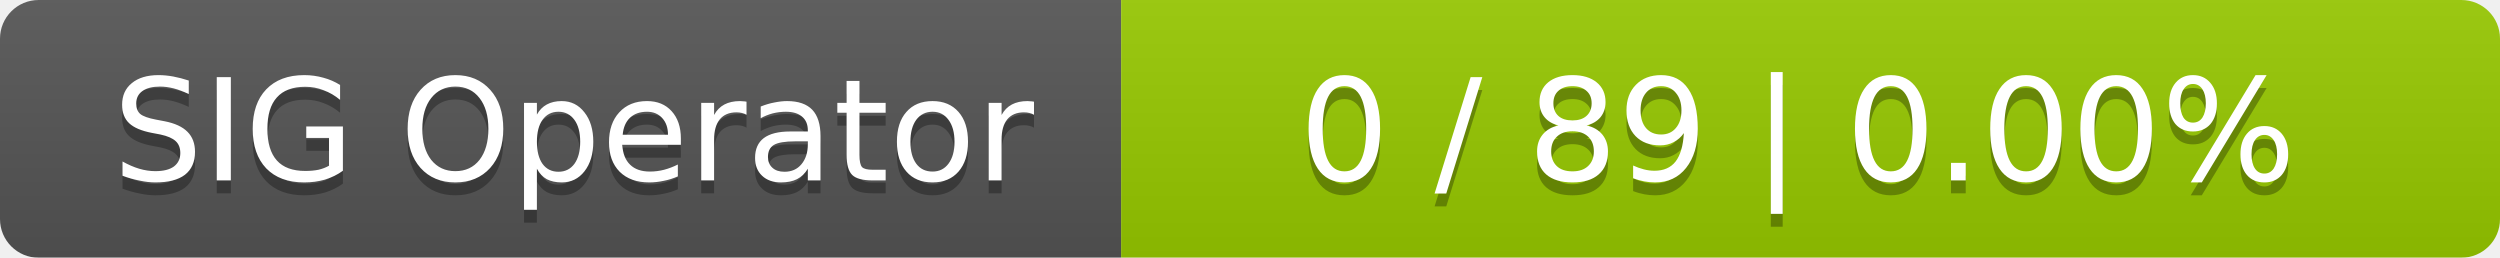
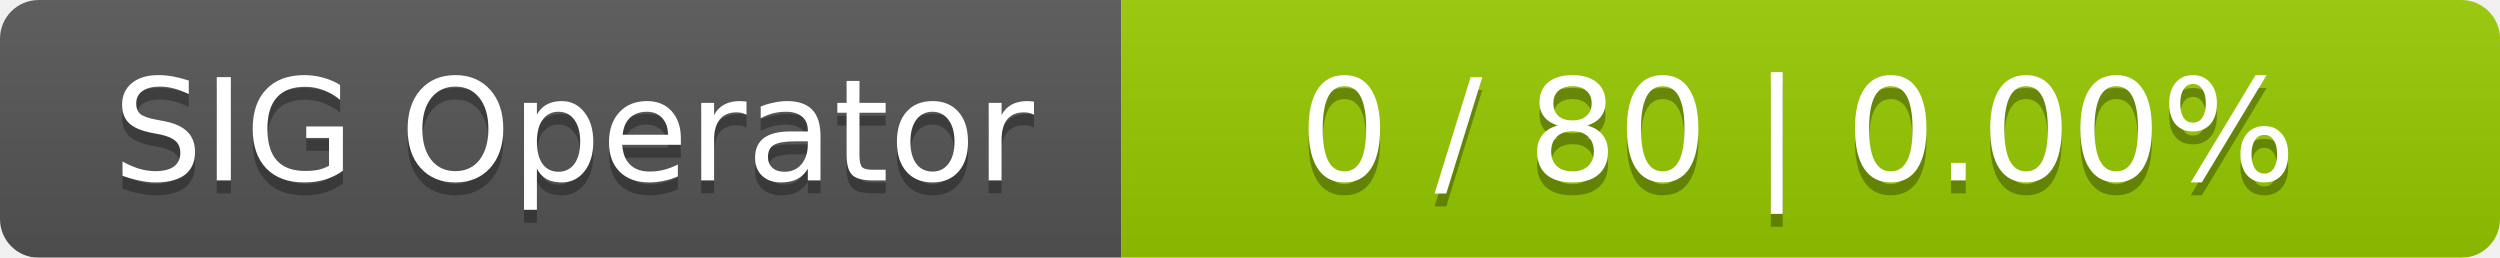
<svg xmlns="http://www.w3.org/2000/svg" width="194" height="20">
  <linearGradient id="smooth" x2="0" y2="100%">
    <stop offset="0" stop-color="#bbb" stop-opacity=".1" />
    <stop offset="1" stop-opacity=".1" />
  </linearGradient>
  <mask id="round">
    <rect width="194" height="20" rx="3" fill="#fff" />
  </mask>
  <g mask="url(#round)">
    <rect width="87" height="20" fill="#555" />
    <rect x="87" width="107" height="20" fill="#97ca00" />
    <rect width="194" height="20" fill="url(#smooth)" />
  </g>
  <g fill="#fff" text-anchor="middle" font-family="DejaVu Sans,Verdana,Geneva,sans-serif" font-size="11">
    <text x="44.5" y="15" fill="#010101" fill-opacity=".3">SIG Operator</text>
    <text x="44.5" y="14">SIG Operator</text>
-     <text x="139.5" y="15" fill="#010101" fill-opacity=".3">0 / 89    |    0.00%</text>
-     <text x="139.5" y="14">0 / 89    |    0.00%</text>
+     <text x="139.5" y="15" fill="#010101" fill-opacity=".3">0 / 80    |    0.00%</text>
+     <text x="139.5" y="14">0 / 80    |    0.00%</text>
  </g>
</svg>
